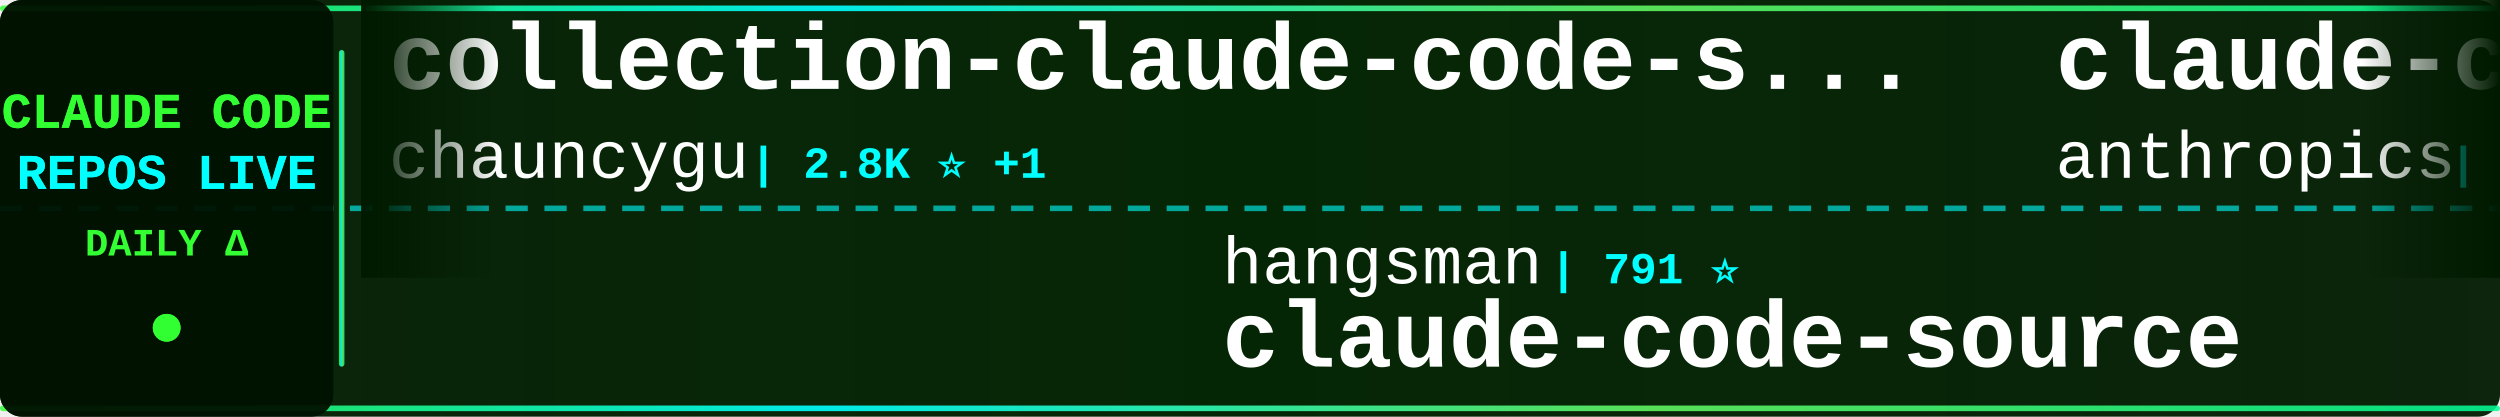
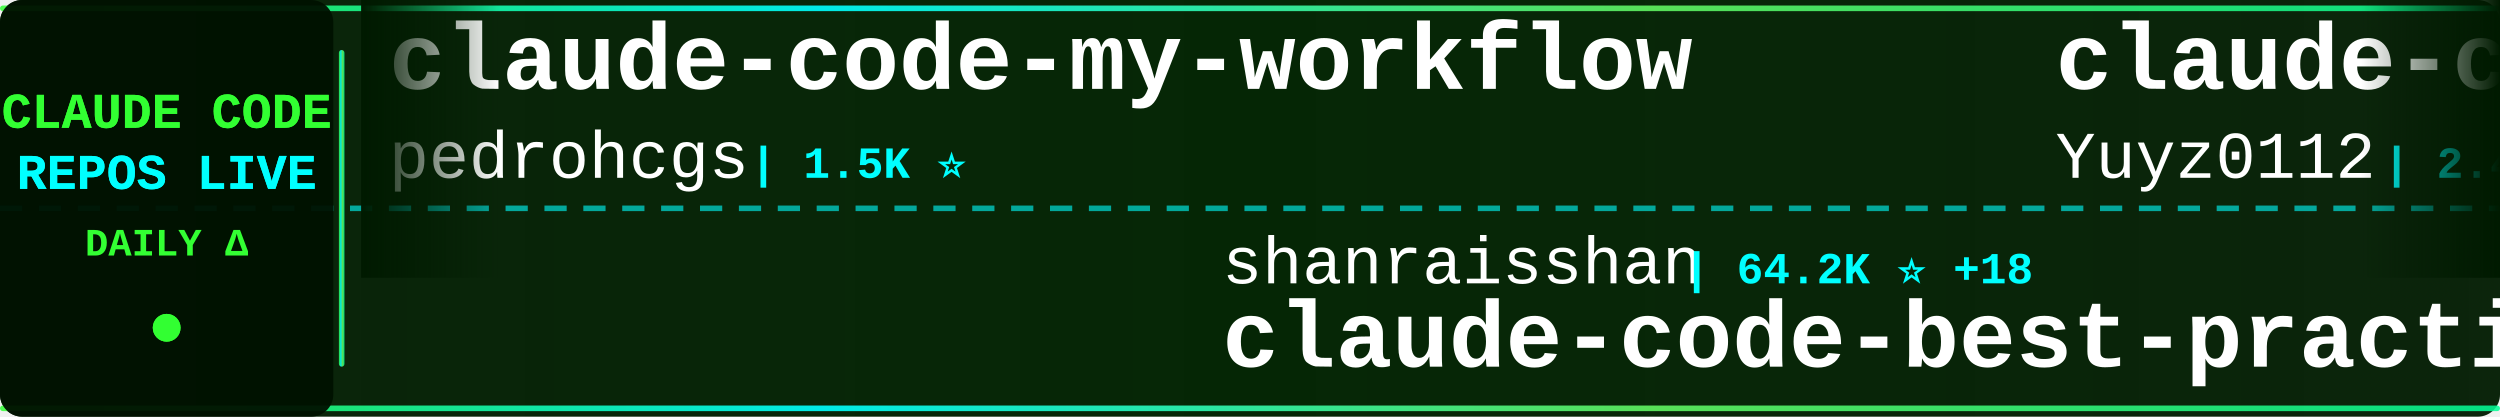
<svg xmlns="http://www.w3.org/2000/svg" width="900" height="150">
  <defs>
    <linearGradient id="tickerBg" x1="0%" y1="0%" x2="100%" y2="0%">
      <stop offset="0%" style="stop-color:#001a00;stop-opacity:0.95" />
      <stop offset="50%" style="stop-color:#002200;stop-opacity:0.98" />
      <stop offset="100%" style="stop-color:#001a00;stop-opacity:0.95" />
    </linearGradient>
    <linearGradient id="borderGrad" x1="0%" y1="0%" x2="100%" y2="0%">
      <stop offset="0%" style="stop-color:#33ff33;stop-opacity:0.85">
        <animate attributeName="stop-opacity" values="0.85;1;0.85" dur="2s" repeatCount="indefinite" />
      </stop>
      <stop offset="33%" style="stop-color:#00ffff;stop-opacity:0.9">
        <animate attributeName="stop-opacity" values="0.9;1;0.9" dur="2.2s" repeatCount="indefinite" />
      </stop>
      <stop offset="66%" style="stop-color:#66ff66;stop-opacity:0.85">
        <animate attributeName="stop-opacity" values="0.85;1;0.85" dur="1.8s" repeatCount="indefinite" />
      </stop>
      <stop offset="100%" style="stop-color:#00ff99;stop-opacity:0.85">
        <animate attributeName="stop-opacity" values="0.85;1;0.85" dur="2s" repeatCount="indefinite" />
      </stop>
    </linearGradient>
    <filter id="textGlow">
      <feGaussianBlur stdDeviation="0.1" result="coloredBlur" />
      <feMerge>
        <feMergeNode in="coloredBlur" />
        <feMergeNode in="SourceGraphic" />
      </feMerge>
    </filter>
    <filter id="metricGlow">
      <feGaussianBlur stdDeviation="0.2" result="coloredBlur" />
      <feMerge>
        <feMergeNode in="coloredBlur" />
        <feMergeNode in="SourceGraphic" />
      </feMerge>
    </filter>
    <linearGradient id="leftFade" x1="0%" y1="0%" x2="100%" y2="0%">
      <stop offset="0%" style="stop-color:#001a00;stop-opacity:1" />
      <stop offset="100%" style="stop-color:#001a00;stop-opacity:0" />
    </linearGradient>
    <linearGradient id="rightFade" x1="0%" y1="0%" x2="100%" y2="0%">
      <stop offset="0%" style="stop-color:#001a00;stop-opacity:0" />
      <stop offset="100%" style="stop-color:#001a00;stop-opacity:1" />
    </linearGradient>
  </defs>
  <rect width="900" height="150" fill="url(#tickerBg)" rx="8" />
  <rect x="0" y="2" width="900" height="2" fill="url(#borderGrad)" rx="1" />
  <rect x="0" y="146" width="900" height="2" fill="url(#borderGrad)" rx="1" />
  <line x1="0" y1="75" x2="900" y2="75" stroke="#00ffff" stroke-width="2" stroke-dasharray="8 6" opacity="0.6" />
  <rect x="0" y="0" width="120" height="150" fill="#001100" opacity="0.95" rx="8" />
  <text x="60" y="46" font-family="'Courier New', monospace" font-size="18" font-weight="bold" fill="#33ff33" text-anchor="middle" filter="url(#textGlow)">
    CLAUDE CODE
  </text>
  <text x="60" y="68" font-family="'Courier New', monospace" font-size="18" font-weight="bold" fill="#00ffff" text-anchor="middle" filter="url(#textGlow)">
    REPOS LIVE
  </text>
  <text x="60" y="92" font-family="'Courier New', monospace" font-size="14" font-weight="bold" fill="#33ff33" text-anchor="middle">
    DAILY Δ
  </text>
  <circle cx="60" cy="118" r="5" fill="#33ff33" filter="url(#metricGlow)">
    <animate attributeName="r" values="4;6;4" dur="1.5s" repeatCount="indefinite" />
    <animate attributeName="opacity" values="0.6;1;0.6" dur="1.5s" repeatCount="indefinite" />
  </circle>
  <rect x="122" y="18" width="2" height="114" fill="url(#borderGrad)" rx="1" />
  <clipPath id="tickerClip">
    <rect x="130" y="0" width="770" height="150" />
  </clipPath>
  <g clip-path="url(#tickerClip)">
    <g id="tickerItems">
      <animateTransform attributeName="transform" attributeType="XML" type="translate" from="0 0" to="-3000 0" dur="54s" repeatCount="indefinite" />
      <g transform="translate(0, 0)">
-         <text x="140" y="32" font-family="'Courier New', monospace" font-size="34" font-weight="bold" fill="#ffffff">collection-claude-code-s...</text>
-         <text x="140" y="64" font-family="'Courier New', monospace" font-size="24" font-weight="normal" fill="#ffffff" opacity="1.0">chauncygu</text>
-         <text x="270" y="64" font-family="'Courier New', monospace" font-size="16" font-weight="bold" fill="#00ffff"> | 2.8K ⭐ +1</text>
+         <text x="140" y="32" font-family="'Courier New', monospace" font-size="34" font-weight="bold" fill="#ffffff">claude-code-my-workflow</text>
+         <text x="140" y="64" font-family="'Courier New', monospace" font-size="24" font-weight="normal" fill="#ffffff" opacity="1.0">pedrohcgs</text>
+         <text x="270" y="64" font-family="'Courier New', monospace" font-size="16" font-weight="bold" fill="#00ffff"> | 1.5K ⭐</text>
      </g>
      <g transform="translate(300, 0)">
-         <text x="140" y="102" font-family="'Courier New', monospace" font-size="24" font-weight="normal" fill="#ffffff" opacity="1.0">hangsman</text>
-         <text x="258" y="102" font-family="'Courier New', monospace" font-size="16" font-weight="bold" fill="#00ffff"> | 791 ⭐</text>
-         <text x="140" y="132" font-family="'Courier New', monospace" font-size="34" font-weight="bold" fill="#ffffff">claude-code-source</text>
+         <text x="140" y="102" font-family="'Courier New', monospace" font-size="24" font-weight="normal" fill="#ffffff" opacity="1.0">shanraisshan</text>
+         <text x="306" y="102" font-family="'Courier New', monospace" font-size="16" font-weight="bold" fill="#00ffff"> | 64.2K ⭐ +18</text>
+         <text x="140" y="132" font-family="'Courier New', monospace" font-size="34" font-weight="bold" fill="#ffffff">claude-code-best-practic...</text>
      </g>
      <g transform="translate(600, 0)">
-         <text x="140" y="32" font-family="'Courier New', monospace" font-size="34" font-weight="bold" fill="#ffffff">claude-code-base-action</text>
-         <text x="140" y="64" font-family="'Courier New', monospace" font-size="24" font-weight="normal" fill="#ffffff" opacity="1.0">anthropics</text>
-         <text x="282" y="64" font-family="'Courier New', monospace" font-size="16" font-weight="bold" fill="#00ffff"> | 942 ⭐ +2</text>
+         <text x="140" y="32" font-family="'Courier New', monospace" font-size="34" font-weight="bold" fill="#ffffff">claude-code-reverse</text>
+         <text x="140" y="64" font-family="'Courier New', monospace" font-size="24" font-weight="normal" fill="#ffffff" opacity="1.0">Yuyz0112</text>
+         <text x="258" y="64" font-family="'Courier New', monospace" font-size="16" font-weight="bold" fill="#00ffff"> | 2.4K ⭐ +2</text>
      </g>
      <g transform="translate(900, 0)">
-         <text x="140" y="102" font-family="'Courier New', monospace" font-size="24" font-weight="normal" fill="#ffffff" opacity="1.0">Chachamaru127</text>
-         <text x="318" y="102" font-family="'Courier New', monospace" font-size="16" font-weight="bold" fill="#00ffff"> | 3.0K ⭐</text>
-         <text x="140" y="132" font-family="'Courier New', monospace" font-size="34" font-weight="bold" fill="#ffffff">claude-code-harness</text>
+         <text x="140" y="102" font-family="'Courier New', monospace" font-size="24" font-weight="normal" fill="#ffffff" opacity="1.0">alex000kim</text>
+         <text x="282" y="102" font-family="'Courier New', monospace" font-size="16" font-weight="bold" fill="#00ffff"> | 231 ⭐</text>
+         <text x="140" y="132" font-family="'Courier New', monospace" font-size="34" font-weight="bold" fill="#ffffff">claude-code</text>
      </g>
      <g transform="translate(1200, 0)">
-         <text x="140" y="32" font-family="'Courier New', monospace" font-size="34" font-weight="bold" fill="#ffffff">claude-code-router</text>
-         <text x="140" y="64" font-family="'Courier New', monospace" font-size="24" font-weight="normal" fill="#ffffff" opacity="1.0">musistudio</text>
-         <text x="282" y="64" font-family="'Courier New', monospace" font-size="16" font-weight="bold" fill="#00ffff"> | 36.5K ⭐ +6</text>
+         <text x="140" y="32" font-family="'Courier New', monospace" font-size="34" font-weight="bold" fill="#ffffff">claude-code-telegram</text>
+         <text x="140" y="64" font-family="'Courier New', monospace" font-size="24" font-weight="normal" fill="#ffffff" opacity="1.0">RichardAtCT</text>
+         <text x="294" y="64" font-family="'Courier New', monospace" font-size="16" font-weight="bold" fill="#00ffff"> | 2.8K ⭐ +1</text>
      </g>
      <g transform="translate(1500, 0)">
-         <text x="140" y="102" font-family="'Courier New', monospace" font-size="24" font-weight="normal" fill="#ffffff" opacity="1.0">edmund-io</text>
-         <text x="270" y="102" font-family="'Courier New', monospace" font-size="16" font-weight="bold" fill="#00ffff"> | 1.5K ⭐ -1</text>
-         <text x="140" y="132" font-family="'Courier New', monospace" font-size="34" font-weight="bold" fill="#ffffff">edmunds-claude-code</text>
+         <text x="140" y="102" font-family="'Courier New', monospace" font-size="24" font-weight="normal" fill="#ffffff" opacity="1.0">shareAI-lab</text>
+         <text x="294" y="102" font-family="'Courier New', monospace" font-size="16" font-weight="bold" fill="#00ffff"> | 73.7K ⭐ +39</text>
+         <text x="140" y="132" font-family="'Courier New', monospace" font-size="34" font-weight="bold" fill="#ffffff">learn-claude-code</text>
      </g>
      <g transform="translate(1800, 0)">
-         <text x="140" y="32" font-family="'Courier New', monospace" font-size="34" font-weight="bold" fill="#ffffff">claude_codex_bridge</text>
-         <text x="140" y="64" font-family="'Courier New', monospace" font-size="24" font-weight="normal" fill="#ffffff" opacity="1.0">SeemSeam</text>
-         <text x="258" y="64" font-family="'Courier New', monospace" font-size="16" font-weight="bold" fill="#00ffff"> | 3.4K ⭐ +1</text>
+         <text x="140" y="32" font-family="'Courier New', monospace" font-size="34" font-weight="bold" fill="#ffffff">claude-code-harness</text>
+         <text x="140" y="64" font-family="'Courier New', monospace" font-size="24" font-weight="normal" fill="#ffffff" opacity="1.0">Chachamaru127</text>
+         <text x="318" y="64" font-family="'Courier New', monospace" font-size="16" font-weight="bold" fill="#00ffff"> | 3.0K ⭐</text>
      </g>
      <g transform="translate(2100, 0)">
-         <text x="140" y="102" font-family="'Courier New', monospace" font-size="24" font-weight="normal" fill="#ffffff" opacity="1.0">Alishahryar1</text>
-         <text x="306" y="102" font-family="'Courier New', monospace" font-size="16" font-weight="bold" fill="#00ffff"> | 45.1K ⭐ +40</text>
-         <text x="140" y="132" font-family="'Courier New', monospace" font-size="34" font-weight="bold" fill="#ffffff">free-claude-code</text>
+         <text x="140" y="102" font-family="'Courier New', monospace" font-size="24" font-weight="normal" fill="#ffffff" opacity="1.0">andrew-kramer-inno</text>
+         <text x="378" y="102" font-family="'Courier New', monospace" font-size="16" font-weight="bold" fill="#00ffff"> | 593 ⭐</text>
+         <text x="140" y="132" font-family="'Courier New', monospace" font-size="34" font-weight="bold" fill="#ffffff">claude-code-source-build</text>
      </g>
      <g transform="translate(2400, 0)">
-         <text x="140" y="32" font-family="'Courier New', monospace" font-size="34" font-weight="bold" fill="#ffffff">claude-code-proxy</text>
-         <text x="140" y="64" font-family="'Courier New', monospace" font-size="24" font-weight="normal" fill="#ffffff" opacity="1.0">fuergaosi233</text>
-         <text x="306" y="64" font-family="'Courier New', monospace" font-size="16" font-weight="bold" fill="#00ffff"> | 2.8K ⭐</text>
+         <text x="140" y="32" font-family="'Courier New', monospace" font-size="34" font-weight="bold" fill="#ffffff">claude-code-source</text>
+         <text x="140" y="64" font-family="'Courier New', monospace" font-size="24" font-weight="normal" fill="#ffffff" opacity="1.0">JrCx7scC</text>
+         <text x="258" y="64" font-family="'Courier New', monospace" font-size="16" font-weight="bold" fill="#00ffff"> | 373 ⭐</text>
      </g>
      <g transform="translate(2700, 0)">
-         <text x="140" y="102" font-family="'Courier New', monospace" font-size="24" font-weight="normal" fill="#ffffff" opacity="1.0">777genius</text>
-         <text x="270" y="102" font-family="'Courier New', monospace" font-size="16" font-weight="bold" fill="#00ffff"> | 925 ⭐</text>
-         <text x="140" y="132" font-family="'Courier New', monospace" font-size="34" font-weight="bold" fill="#ffffff">claude-code-source-code</text>
+         <text x="140" y="102" font-family="'Courier New', monospace" font-size="24" font-weight="normal" fill="#ffffff" opacity="1.0">fazxes</text>
+         <text x="234" y="102" font-family="'Courier New', monospace" font-size="16" font-weight="bold" fill="#00ffff"> | 231 ⭐</text>
+         <text x="140" y="132" font-family="'Courier New', monospace" font-size="34" font-weight="bold" fill="#ffffff">Claude-code</text>
      </g>
      <g transform="translate(3000, 0)">
-         <text x="140" y="32" font-family="'Courier New', monospace" font-size="34" font-weight="bold" fill="#ffffff">collection-claude-code-s...</text>
-         <text x="140" y="64" font-family="'Courier New', monospace" font-size="24" font-weight="normal" fill="#ffffff" opacity="1.0">chauncygu</text>
-         <text x="270" y="64" font-family="'Courier New', monospace" font-size="16" font-weight="bold" fill="#00ffff"> | 2.8K ⭐ +1</text>
+         <text x="140" y="32" font-family="'Courier New', monospace" font-size="34" font-weight="bold" fill="#ffffff">claude-code-my-workflow</text>
+         <text x="140" y="64" font-family="'Courier New', monospace" font-size="24" font-weight="normal" fill="#ffffff" opacity="1.0">pedrohcgs</text>
+         <text x="270" y="64" font-family="'Courier New', monospace" font-size="16" font-weight="bold" fill="#00ffff"> | 1.5K ⭐</text>
      </g>
      <g transform="translate(3300, 0)">
-         <text x="140" y="102" font-family="'Courier New', monospace" font-size="24" font-weight="normal" fill="#ffffff" opacity="1.0">hangsman</text>
-         <text x="258" y="102" font-family="'Courier New', monospace" font-size="16" font-weight="bold" fill="#00ffff"> | 791 ⭐</text>
-         <text x="140" y="132" font-family="'Courier New', monospace" font-size="34" font-weight="bold" fill="#ffffff">claude-code-source</text>
+         <text x="140" y="102" font-family="'Courier New', monospace" font-size="24" font-weight="normal" fill="#ffffff" opacity="1.0">shanraisshan</text>
+         <text x="306" y="102" font-family="'Courier New', monospace" font-size="16" font-weight="bold" fill="#00ffff"> | 64.2K ⭐ +18</text>
+         <text x="140" y="132" font-family="'Courier New', monospace" font-size="34" font-weight="bold" fill="#ffffff">claude-code-best-practic...</text>
      </g>
      <g transform="translate(3600, 0)">
-         <text x="140" y="32" font-family="'Courier New', monospace" font-size="34" font-weight="bold" fill="#ffffff">claude-code-base-action</text>
-         <text x="140" y="64" font-family="'Courier New', monospace" font-size="24" font-weight="normal" fill="#ffffff" opacity="1.0">anthropics</text>
-         <text x="282" y="64" font-family="'Courier New', monospace" font-size="16" font-weight="bold" fill="#00ffff"> | 942 ⭐ +2</text>
+         <text x="140" y="32" font-family="'Courier New', monospace" font-size="34" font-weight="bold" fill="#ffffff">claude-code-reverse</text>
+         <text x="140" y="64" font-family="'Courier New', monospace" font-size="24" font-weight="normal" fill="#ffffff" opacity="1.0">Yuyz0112</text>
+         <text x="258" y="64" font-family="'Courier New', monospace" font-size="16" font-weight="bold" fill="#00ffff"> | 2.4K ⭐ +2</text>
      </g>
      <g transform="translate(3900, 0)">
-         <text x="140" y="102" font-family="'Courier New', monospace" font-size="24" font-weight="normal" fill="#ffffff" opacity="1.0">Chachamaru127</text>
-         <text x="318" y="102" font-family="'Courier New', monospace" font-size="16" font-weight="bold" fill="#00ffff"> | 3.0K ⭐</text>
-         <text x="140" y="132" font-family="'Courier New', monospace" font-size="34" font-weight="bold" fill="#ffffff">claude-code-harness</text>
+         <text x="140" y="102" font-family="'Courier New', monospace" font-size="24" font-weight="normal" fill="#ffffff" opacity="1.0">alex000kim</text>
+         <text x="282" y="102" font-family="'Courier New', monospace" font-size="16" font-weight="bold" fill="#00ffff"> | 231 ⭐</text>
+         <text x="140" y="132" font-family="'Courier New', monospace" font-size="34" font-weight="bold" fill="#ffffff">claude-code</text>
      </g>
    </g>
  </g>
  <rect x="130" y="0" width="50" height="100" fill="url(#leftFade)" />
  <rect x="850" y="0" width="50" height="100" fill="url(#rightFade)" />
</svg>
